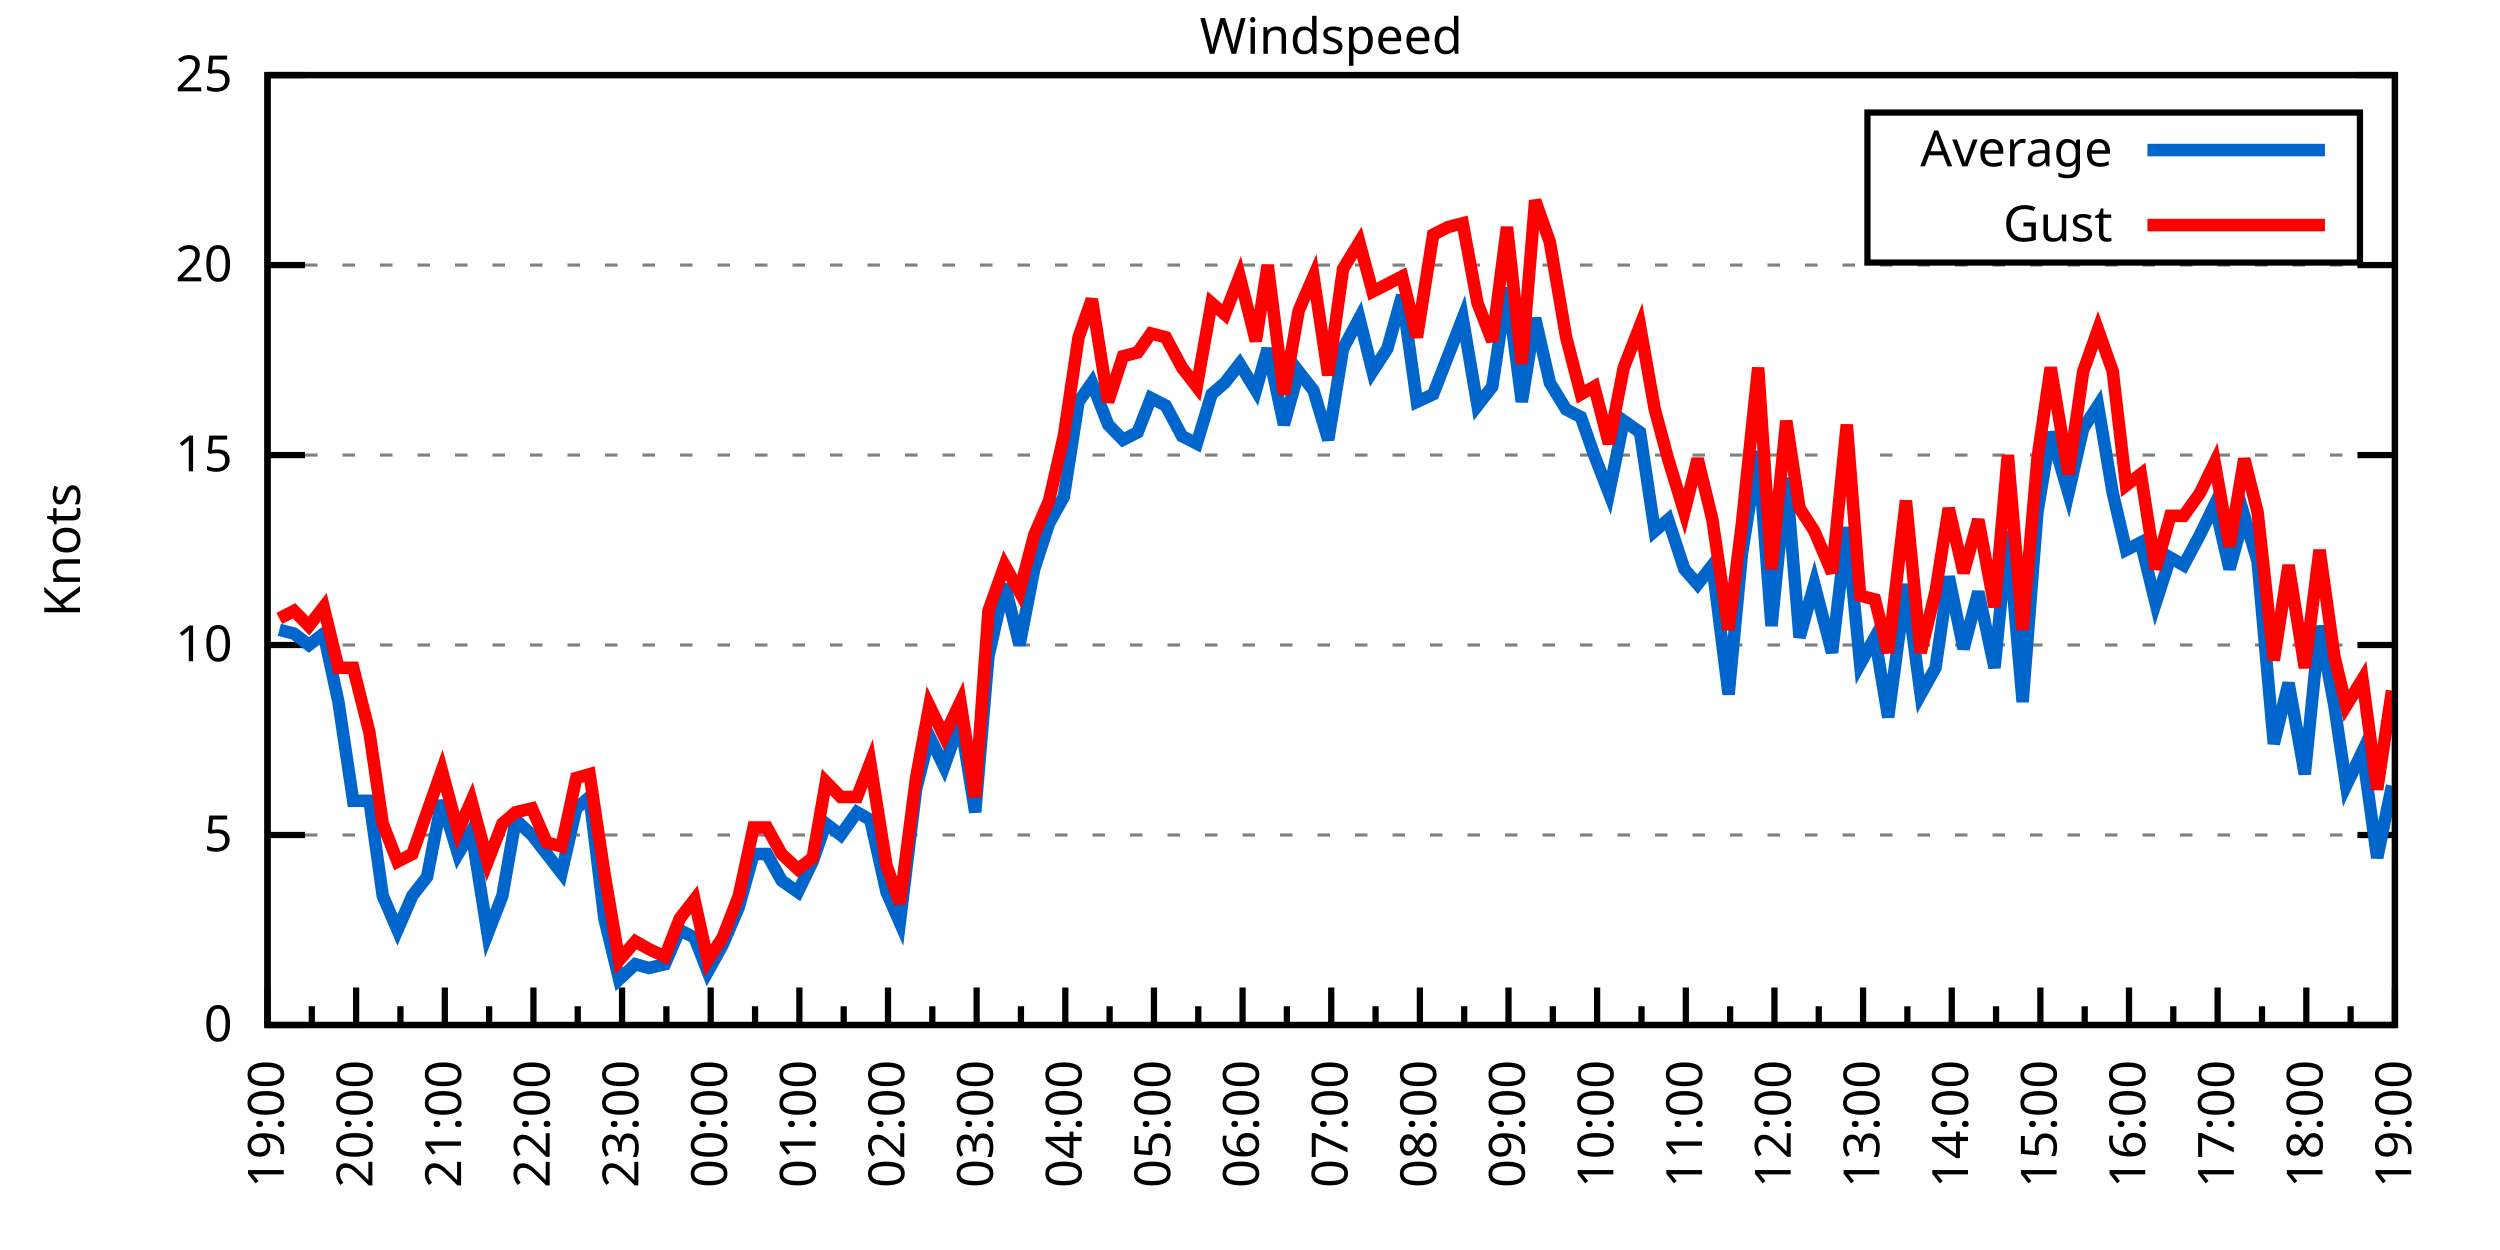
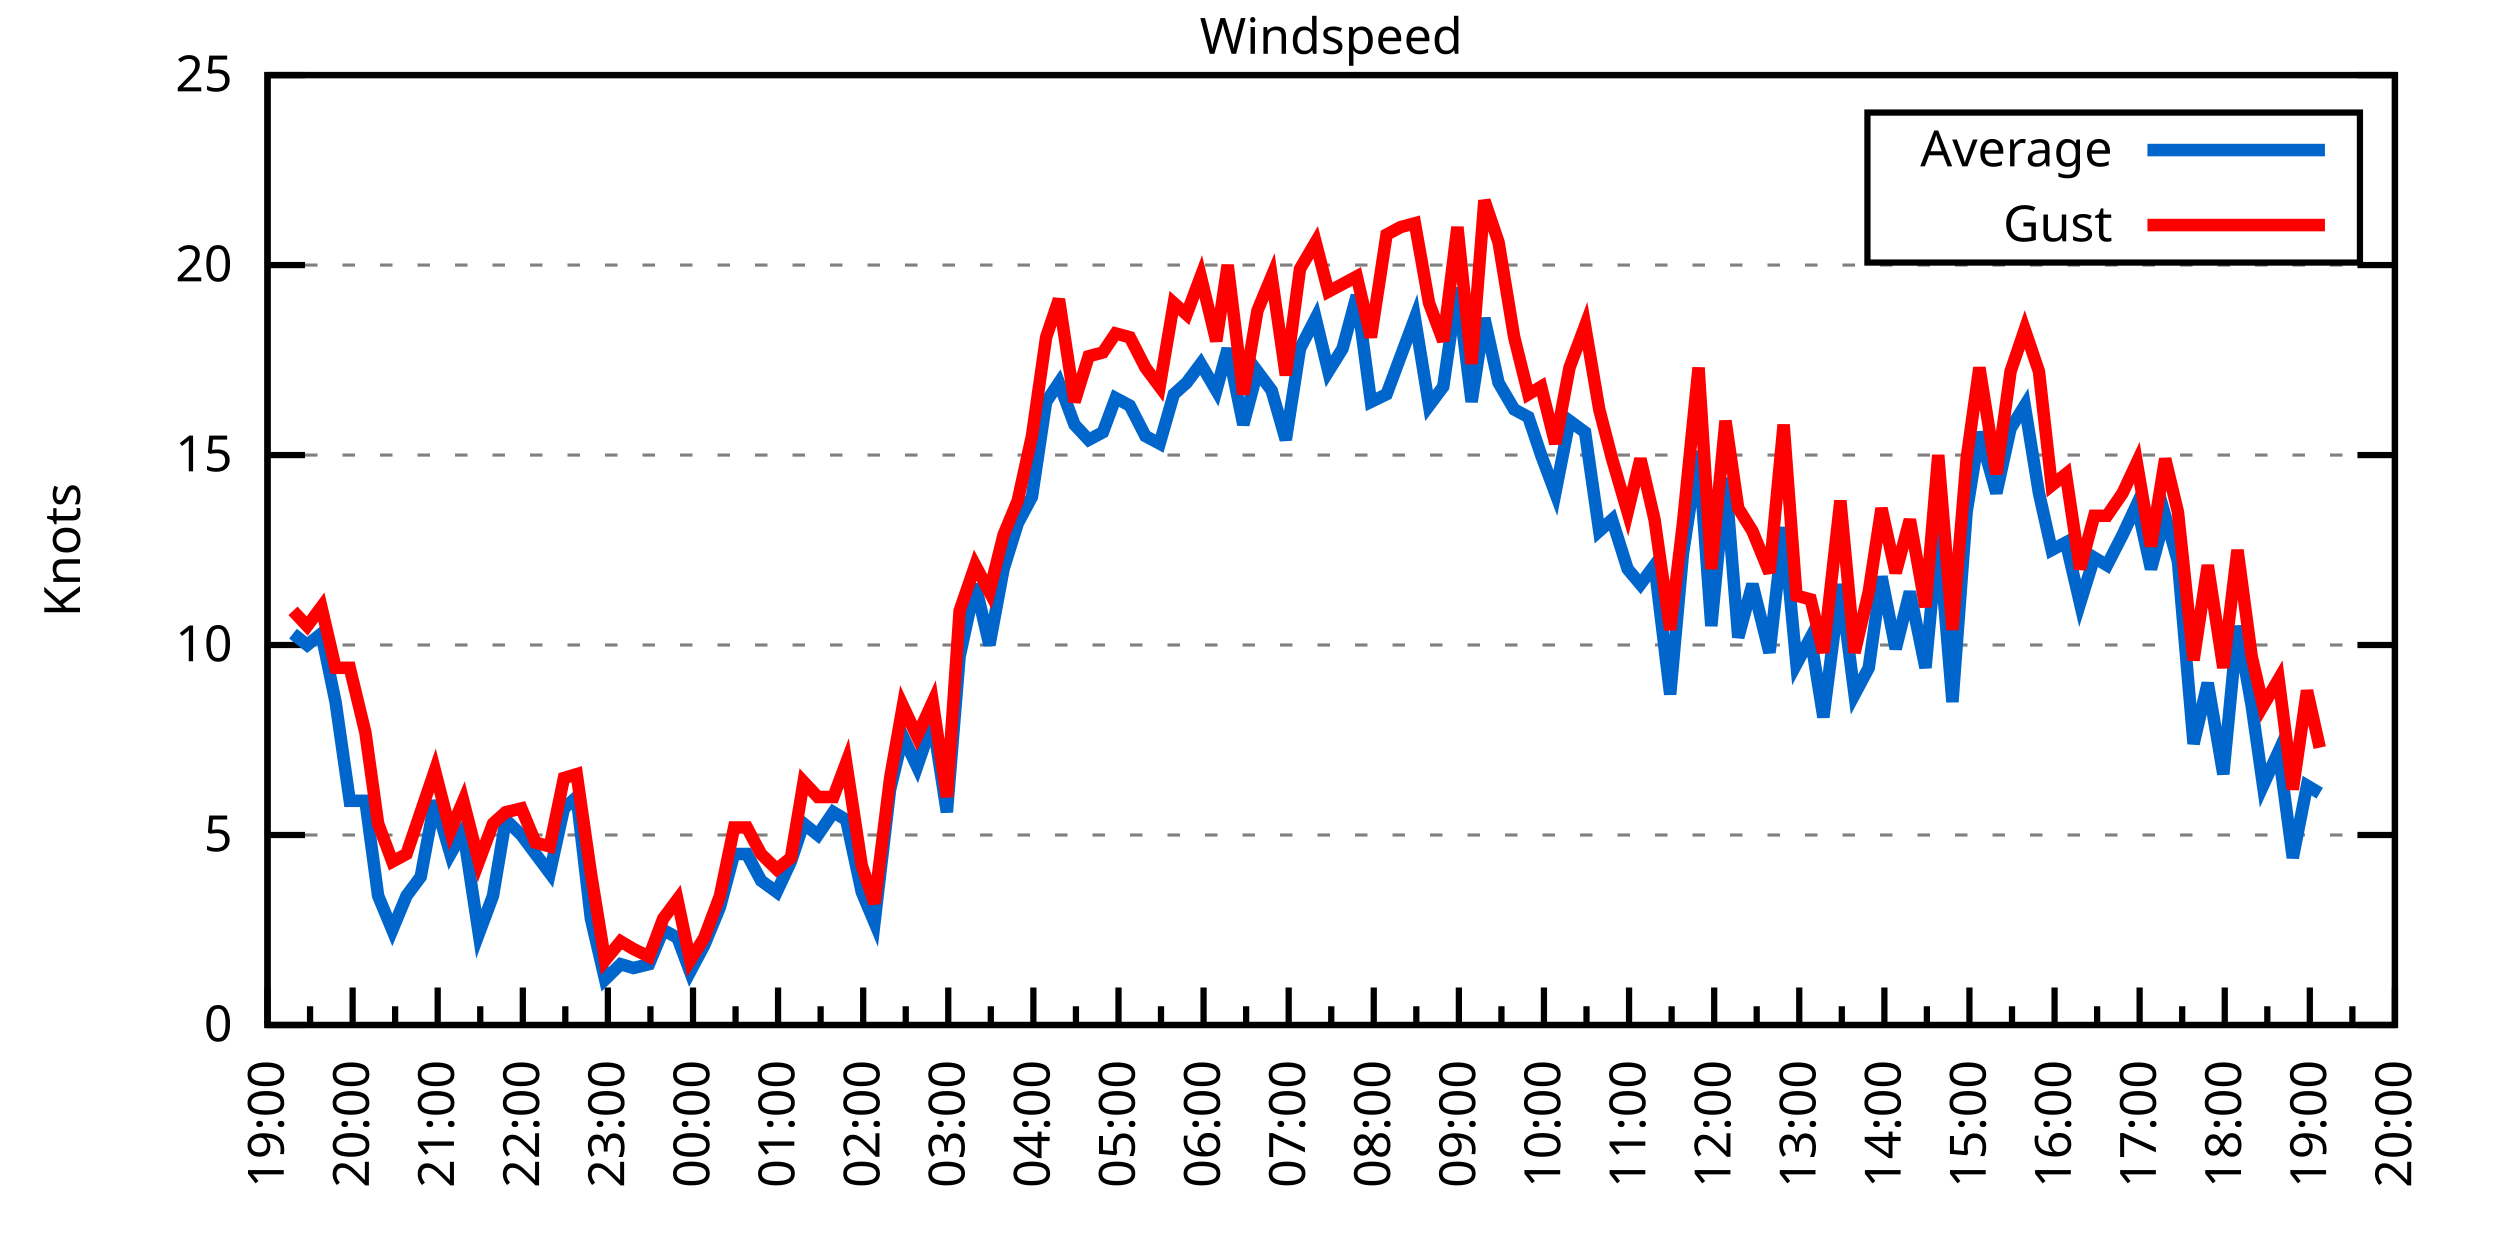
<svg xmlns="http://www.w3.org/2000/svg" xmlns:xlink="http://www.w3.org/1999/xlink" width="400" height="200" viewBox="0 0 400 200">
  <g id="gnuplot_canvas">
    <rect x="0" y="0" width="400" height="200" fill="none" />
    <defs>
      <circle id="gpDot" r="0.5" stroke-width="0.5" stroke="currentColor" />
      <path id="gpPt0" stroke-width="0.333" stroke="currentColor" d="M-1,0 h2 M0,-1 v2" />
      <path id="gpPt1" stroke-width="0.333" stroke="currentColor" d="M-1,-1 L1,1 M1,-1 L-1,1" />
      <path id="gpPt2" stroke-width="0.333" stroke="currentColor" d="M-1,0 L1,0 M0,-1 L0,1 M-1,-1 L1,1 M-1,1 L1,-1" />
      <rect id="gpPt3" stroke-width="0.333" stroke="currentColor" x="-1" y="-1" width="2" height="2" />
      <rect id="gpPt4" stroke-width="0.333" stroke="currentColor" fill="currentColor" x="-1" y="-1" width="2" height="2" />
      <circle id="gpPt5" stroke-width="0.333" stroke="currentColor" cx="0" cy="0" r="1" />
      <use xlink:href="#gpPt5" id="gpPt6" fill="currentColor" stroke="none" />
      <path id="gpPt7" stroke-width="0.333" stroke="currentColor" d="M0,-1.33 L-1.33,0.67 L1.33,0.67 z" />
      <use xlink:href="#gpPt7" id="gpPt8" fill="currentColor" stroke="none" />
      <use xlink:href="#gpPt7" id="gpPt9" stroke="currentColor" transform="rotate(180)" />
      <use xlink:href="#gpPt9" id="gpPt10" fill="currentColor" stroke="none" />
      <use xlink:href="#gpPt3" id="gpPt11" stroke="currentColor" transform="rotate(45)" />
      <use xlink:href="#gpPt11" id="gpPt12" fill="currentColor" stroke="none" />
      <path id="gpPt13" stroke-width="0.333" stroke="currentColor" d="M0,1.330 L1.265,0.411 L0.782,-1.067 L-0.782,-1.076 L-1.265,0.411 z" />
      <use xlink:href="#gpPt13" id="gpPt14" fill="currentColor" stroke="none" />
      <filter id="textbox" filterUnits="objectBoundingBox" x="0" y="0" height="1" width="1">
        <feFlood flood-color="white" flood-opacity="1" result="bgnd" />
        <feComposite in="SourceGraphic" in2="bgnd" operator="atop" />
      </filter>
      <filter id="greybox" filterUnits="objectBoundingBox" x="0" y="0" height="1" width="1">
        <feFlood flood-color="lightgrey" flood-opacity="1" result="grey" />
        <feComposite in="SourceGraphic" in2="grey" operator="atop" />
      </filter>
    </defs>
    <g fill="none" color="white" stroke="currentColor" stroke-width="1.00" stroke-linecap="butt" stroke-linejoin="miter">
</g>
    <g fill="none" color="black" stroke="currentColor" stroke-width="1.00" stroke-linecap="butt" stroke-linejoin="miter">
      <g stroke="none" shape-rendering="crispEdges">
        <polygon fill="rgb(255, 255, 255)" points="42.80,164.00 383.18,164.00 383.18,12.02 42.80,12.02 " />
      </g>
    </g>
    <g fill="none" color="black" stroke="currentColor" stroke-width="1.00" stroke-linecap="butt" stroke-linejoin="miter">
</g>
    <g fill="none" color="black" stroke="black" stroke-width="0.50" stroke-linecap="butt" stroke-linejoin="miter">
</g>
    <g fill="none" color="gray" stroke="currentColor" stroke-width="0.50" stroke-linecap="butt" stroke-linejoin="miter">
      <path stroke="gray" stroke-dasharray="2,4" class="gridline" d="M42.80,164.00 L383.19,164.00  " />
    </g>
    <g fill="none" color="gray" stroke="gray" stroke-width="1.00" stroke-linecap="butt" stroke-linejoin="miter">
</g>
    <g fill="none" color="black" stroke="currentColor" stroke-width="1.00" stroke-linecap="butt" stroke-linejoin="miter">
      <path stroke="black" d="M42.80,164.00 L48.80,164.00 M383.19,164.00 L377.19,164.00  " />
      <g transform="translate(37.20,166.60)" stroke="none" fill="black" font-family="Sans" font-size="8.00" text-anchor="end">
        <text>
          <tspan font-family="Sans"> 0</tspan>
        </text>
      </g>
    </g>
    <g fill="none" color="black" stroke="currentColor" stroke-width="1.00" stroke-linecap="butt" stroke-linejoin="miter">
</g>
    <g fill="none" color="black" stroke="black" stroke-width="0.50" stroke-linecap="butt" stroke-linejoin="miter">
</g>
    <g fill="none" color="gray" stroke="currentColor" stroke-width="0.50" stroke-linecap="butt" stroke-linejoin="miter">
      <path stroke="gray" stroke-dasharray="2,4" class="gridline" d="M42.80,133.60 L383.19,133.60  " />
    </g>
    <g fill="none" color="gray" stroke="gray" stroke-width="1.00" stroke-linecap="butt" stroke-linejoin="miter">
</g>
    <g fill="none" color="black" stroke="currentColor" stroke-width="1.00" stroke-linecap="butt" stroke-linejoin="miter">
      <path stroke="black" d="M42.80,133.60 L48.80,133.60 M383.19,133.60 L377.19,133.60  " />
      <g transform="translate(37.20,136.20)" stroke="none" fill="black" font-family="Sans" font-size="8.00" text-anchor="end">
        <text>
          <tspan font-family="Sans"> 5</tspan>
        </text>
      </g>
    </g>
    <g fill="none" color="black" stroke="currentColor" stroke-width="1.00" stroke-linecap="butt" stroke-linejoin="miter">
</g>
    <g fill="none" color="black" stroke="black" stroke-width="0.50" stroke-linecap="butt" stroke-linejoin="miter">
</g>
    <g fill="none" color="gray" stroke="currentColor" stroke-width="0.50" stroke-linecap="butt" stroke-linejoin="miter">
      <path stroke="gray" stroke-dasharray="2,4" class="gridline" d="M42.80,103.20 L383.19,103.20  " />
    </g>
    <g fill="none" color="gray" stroke="gray" stroke-width="1.00" stroke-linecap="butt" stroke-linejoin="miter">
</g>
    <g fill="none" color="black" stroke="currentColor" stroke-width="1.00" stroke-linecap="butt" stroke-linejoin="miter">
      <path stroke="black" d="M42.80,103.20 L48.80,103.20 M383.19,103.20 L377.19,103.20  " />
      <g transform="translate(37.20,105.80)" stroke="none" fill="black" font-family="Sans" font-size="8.00" text-anchor="end">
        <text>
          <tspan font-family="Sans"> 10</tspan>
        </text>
      </g>
    </g>
    <g fill="none" color="black" stroke="currentColor" stroke-width="1.00" stroke-linecap="butt" stroke-linejoin="miter">
</g>
    <g fill="none" color="black" stroke="black" stroke-width="0.50" stroke-linecap="butt" stroke-linejoin="miter">
</g>
    <g fill="none" color="gray" stroke="currentColor" stroke-width="0.50" stroke-linecap="butt" stroke-linejoin="miter">
      <path stroke="gray" stroke-dasharray="2,4" class="gridline" d="M42.80,72.81 L383.19,72.81  " />
    </g>
    <g fill="none" color="gray" stroke="gray" stroke-width="1.00" stroke-linecap="butt" stroke-linejoin="miter">
</g>
    <g fill="none" color="black" stroke="currentColor" stroke-width="1.00" stroke-linecap="butt" stroke-linejoin="miter">
      <path stroke="black" d="M42.80,72.81 L48.80,72.81 M383.19,72.81 L377.19,72.81  " />
      <g transform="translate(37.20,75.41)" stroke="none" fill="black" font-family="Sans" font-size="8.00" text-anchor="end">
        <text>
          <tspan font-family="Sans"> 15</tspan>
        </text>
      </g>
    </g>
    <g fill="none" color="black" stroke="currentColor" stroke-width="1.00" stroke-linecap="butt" stroke-linejoin="miter">
</g>
    <g fill="none" color="black" stroke="black" stroke-width="0.50" stroke-linecap="butt" stroke-linejoin="miter">
</g>
    <g fill="none" color="gray" stroke="currentColor" stroke-width="0.50" stroke-linecap="butt" stroke-linejoin="miter">
      <path stroke="gray" stroke-dasharray="2,4" class="gridline" d="M42.80,42.41 L383.19,42.41  " />
    </g>
    <g fill="none" color="gray" stroke="gray" stroke-width="1.00" stroke-linecap="butt" stroke-linejoin="miter">
</g>
    <g fill="none" color="black" stroke="currentColor" stroke-width="1.00" stroke-linecap="butt" stroke-linejoin="miter">
      <path stroke="black" d="M42.80,42.41 L48.80,42.41 M383.19,42.41 L377.19,42.41  " />
      <g transform="translate(37.20,45.01)" stroke="none" fill="black" font-family="Sans" font-size="8.00" text-anchor="end">
        <text>
          <tspan font-family="Sans"> 20</tspan>
        </text>
      </g>
    </g>
    <g fill="none" color="black" stroke="currentColor" stroke-width="1.00" stroke-linecap="butt" stroke-linejoin="miter">
</g>
    <g fill="none" color="black" stroke="black" stroke-width="0.50" stroke-linecap="butt" stroke-linejoin="miter">
</g>
    <g fill="none" color="gray" stroke="currentColor" stroke-width="0.50" stroke-linecap="butt" stroke-linejoin="miter">
      <path stroke="gray" stroke-dasharray="2,4" class="gridline" d="M42.80,12.01 L383.19,12.01  " />
    </g>
    <g fill="none" color="gray" stroke="gray" stroke-width="1.00" stroke-linecap="butt" stroke-linejoin="miter">
</g>
    <g fill="none" color="black" stroke="currentColor" stroke-width="1.00" stroke-linecap="butt" stroke-linejoin="miter">
      <path stroke="black" d="M42.80,12.01 L48.80,12.01 M383.19,12.01 L377.19,12.01  " />
      <g transform="translate(37.20,14.61)" stroke="none" fill="black" font-family="Sans" font-size="8.00" text-anchor="end">
        <text>
          <tspan font-family="Sans"> 25</tspan>
        </text>
      </g>
    </g>
    <g fill="none" color="black" stroke="currentColor" stroke-width="1.00" stroke-linecap="butt" stroke-linejoin="miter">
      <path stroke="black" d="M42.80,164.00 L42.80,158.00  " />
      <g transform="translate(45.40,169.60) rotate(270)" stroke="none" fill="black" font-family="Sans" font-size="8.00" text-anchor="end">
        <text>
          <tspan font-family="Sans">19:00</tspan>
        </text>
      </g>
    </g>
    <g fill="none" color="black" stroke="currentColor" stroke-width="1.00" stroke-linecap="butt" stroke-linejoin="miter">
-       <path stroke="black" d="M49.89,164.00 L49.89,161.00 M56.98,164.00 L56.98,158.00  " />
-       <g transform="translate(59.58,169.60) rotate(270)" stroke="none" fill="black" font-family="Sans" font-size="8.00" text-anchor="end">
+       <path stroke="black" d="M49.61,164.00 L49.61,161.00 M56.42,164.00 L56.42,158.00  " />
+       <g transform="translate(59.02,169.60) rotate(270)" stroke="none" fill="black" font-family="Sans" font-size="8.00" text-anchor="end">
        <text>
          <tspan font-family="Sans">20:00</tspan>
        </text>
      </g>
    </g>
    <g fill="none" color="black" stroke="currentColor" stroke-width="1.00" stroke-linecap="butt" stroke-linejoin="miter">
-       <path stroke="black" d="M64.07,164.00 L64.07,161.00 M71.17,164.00 L71.17,158.00  " />
-       <g transform="translate(73.77,169.60) rotate(270)" stroke="none" fill="black" font-family="Sans" font-size="8.00" text-anchor="end">
+       <path stroke="black" d="M63.22,164.00 L63.22,161.00 M70.03,164.00 L70.03,158.00  " />
+       <g transform="translate(72.63,169.60) rotate(270)" stroke="none" fill="black" font-family="Sans" font-size="8.00" text-anchor="end">
        <text>
          <tspan font-family="Sans">21:00</tspan>
        </text>
      </g>
    </g>
    <g fill="none" color="black" stroke="currentColor" stroke-width="1.00" stroke-linecap="butt" stroke-linejoin="miter">
-       <path stroke="black" d="M78.26,164.00 L78.26,161.00 M85.35,164.00 L85.35,158.00  " />
-       <g transform="translate(87.95,169.60) rotate(270)" stroke="none" fill="black" font-family="Sans" font-size="8.00" text-anchor="end">
+       <path stroke="black" d="M76.84,164.00 L76.84,161.00 M83.65,164.00 L83.65,158.00  " />
+       <g transform="translate(86.25,169.60) rotate(270)" stroke="none" fill="black" font-family="Sans" font-size="8.00" text-anchor="end">
        <text>
          <tspan font-family="Sans">22:00</tspan>
        </text>
      </g>
    </g>
    <g fill="none" color="black" stroke="currentColor" stroke-width="1.00" stroke-linecap="butt" stroke-linejoin="miter">
-       <path stroke="black" d="M92.44,164.00 L92.44,161.00 M99.53,164.00 L99.53,158.00  " />
-       <g transform="translate(102.13,169.60) rotate(270)" stroke="none" fill="black" font-family="Sans" font-size="8.00" text-anchor="end">
+       <path stroke="black" d="M90.45,164.00 L90.45,161.00 M97.26,164.00 L97.26,158.00  " />
+       <g transform="translate(99.86,169.60) rotate(270)" stroke="none" fill="black" font-family="Sans" font-size="8.00" text-anchor="end">
        <text>
          <tspan font-family="Sans">23:00</tspan>
        </text>
      </g>
    </g>
    <g fill="none" color="black" stroke="currentColor" stroke-width="1.00" stroke-linecap="butt" stroke-linejoin="miter">
-       <path stroke="black" d="M106.62,164.00 L106.62,161.00 M113.71,164.00 L113.71,158.00  " />
-       <g transform="translate(116.31,169.60) rotate(270)" stroke="none" fill="black" font-family="Sans" font-size="8.00" text-anchor="end">
+       <path stroke="black" d="M104.07,164.00 L104.07,161.00 M110.88,164.00 L110.88,158.00  " />
+       <g transform="translate(113.48,169.60) rotate(270)" stroke="none" fill="black" font-family="Sans" font-size="8.00" text-anchor="end">
        <text>
          <tspan font-family="Sans">00:00</tspan>
        </text>
      </g>
    </g>
    <g fill="none" color="black" stroke="currentColor" stroke-width="1.00" stroke-linecap="butt" stroke-linejoin="miter">
-       <path stroke="black" d="M120.81,164.00 L120.81,161.00 M127.90,164.00 L127.90,158.00  " />
-       <g transform="translate(130.50,169.60) rotate(270)" stroke="none" fill="black" font-family="Sans" font-size="8.00" text-anchor="end">
+       <path stroke="black" d="M117.69,164.00 L117.69,161.00 M124.49,164.00 L124.49,158.00  " />
+       <g transform="translate(127.09,169.60) rotate(270)" stroke="none" fill="black" font-family="Sans" font-size="8.00" text-anchor="end">
        <text>
          <tspan font-family="Sans">01:00</tspan>
        </text>
      </g>
    </g>
    <g fill="none" color="black" stroke="currentColor" stroke-width="1.00" stroke-linecap="butt" stroke-linejoin="miter">
-       <path stroke="black" d="M134.99,164.00 L134.99,161.00 M142.08,164.00 L142.08,158.00  " />
-       <g transform="translate(144.68,169.60) rotate(270)" stroke="none" fill="black" font-family="Sans" font-size="8.00" text-anchor="end">
+       <path stroke="black" d="M131.30,164.00 L131.30,161.00 M138.11,164.00 L138.11,158.00  " />
+       <g transform="translate(140.71,169.60) rotate(270)" stroke="none" fill="black" font-family="Sans" font-size="8.00" text-anchor="end">
        <text>
          <tspan font-family="Sans">02:00</tspan>
        </text>
      </g>
    </g>
    <g fill="none" color="black" stroke="currentColor" stroke-width="1.00" stroke-linecap="butt" stroke-linejoin="miter">
-       <path stroke="black" d="M149.17,164.00 L149.17,161.00 M156.26,164.00 L156.26,158.00  " />
-       <g transform="translate(158.86,169.60) rotate(270)" stroke="none" fill="black" font-family="Sans" font-size="8.00" text-anchor="end">
+       <path stroke="black" d="M144.92,164.00 L144.92,161.00 M151.72,164.00 L151.72,158.00  " />
+       <g transform="translate(154.32,169.60) rotate(270)" stroke="none" fill="black" font-family="Sans" font-size="8.00" text-anchor="end">
        <text>
          <tspan font-family="Sans">03:00</tspan>
        </text>
      </g>
    </g>
    <g fill="none" color="black" stroke="currentColor" stroke-width="1.00" stroke-linecap="butt" stroke-linejoin="miter">
-       <path stroke="black" d="M163.35,164.00 L163.35,161.00 M170.45,164.00 L170.45,158.00  " />
-       <g transform="translate(173.05,169.60) rotate(270)" stroke="none" fill="black" font-family="Sans" font-size="8.00" text-anchor="end">
+       <path stroke="black" d="M158.53,164.00 L158.53,161.00 M165.34,164.00 L165.34,158.00  " />
+       <g transform="translate(167.94,169.60) rotate(270)" stroke="none" fill="black" font-family="Sans" font-size="8.00" text-anchor="end">
        <text>
          <tspan font-family="Sans">04:00</tspan>
        </text>
      </g>
    </g>
    <g fill="none" color="black" stroke="currentColor" stroke-width="1.00" stroke-linecap="butt" stroke-linejoin="miter">
-       <path stroke="black" d="M177.54,164.00 L177.54,161.00 M184.63,164.00 L184.63,158.00  " />
-       <g transform="translate(187.23,169.60) rotate(270)" stroke="none" fill="black" font-family="Sans" font-size="8.00" text-anchor="end">
+       <path stroke="black" d="M172.15,164.00 L172.15,161.00 M178.96,164.00 L178.96,158.00  " />
+       <g transform="translate(181.56,169.60) rotate(270)" stroke="none" fill="black" font-family="Sans" font-size="8.00" text-anchor="end">
        <text>
          <tspan font-family="Sans">05:00</tspan>
        </text>
      </g>
    </g>
    <g fill="none" color="black" stroke="currentColor" stroke-width="1.00" stroke-linecap="butt" stroke-linejoin="miter">
-       <path stroke="black" d="M191.72,164.00 L191.72,161.00 M198.81,164.00 L198.81,158.00  " />
-       <g transform="translate(201.41,169.60) rotate(270)" stroke="none" fill="black" font-family="Sans" font-size="8.00" text-anchor="end">
+       <path stroke="black" d="M185.76,164.00 L185.76,161.00 M192.57,164.00 L192.57,158.00  " />
+       <g transform="translate(195.17,169.60) rotate(270)" stroke="none" fill="black" font-family="Sans" font-size="8.00" text-anchor="end">
        <text>
          <tspan font-family="Sans">06:00</tspan>
        </text>
      </g>
    </g>
    <g fill="none" color="black" stroke="currentColor" stroke-width="1.00" stroke-linecap="butt" stroke-linejoin="miter">
-       <path stroke="black" d="M205.90,164.00 L205.90,161.00 M213.00,164.00 L213.00,158.00  " />
-       <g transform="translate(215.60,169.60) rotate(270)" stroke="none" fill="black" font-family="Sans" font-size="8.00" text-anchor="end">
+       <path stroke="black" d="M199.38,164.00 L199.38,161.00 M206.19,164.00 L206.19,158.00  " />
+       <g transform="translate(208.79,169.60) rotate(270)" stroke="none" fill="black" font-family="Sans" font-size="8.00" text-anchor="end">
        <text>
          <tspan font-family="Sans">07:00</tspan>
        </text>
      </g>
    </g>
    <g fill="none" color="black" stroke="currentColor" stroke-width="1.00" stroke-linecap="butt" stroke-linejoin="miter">
-       <path stroke="black" d="M220.09,164.00 L220.09,161.00 M227.18,164.00 L227.18,158.00  " />
-       <g transform="translate(229.78,169.60) rotate(270)" stroke="none" fill="black" font-family="Sans" font-size="8.00" text-anchor="end">
+       <path stroke="black" d="M213.00,164.00 L213.00,161.00 M219.80,164.00 L219.80,158.00  " />
+       <g transform="translate(222.40,169.60) rotate(270)" stroke="none" fill="black" font-family="Sans" font-size="8.00" text-anchor="end">
        <text>
          <tspan font-family="Sans">08:00</tspan>
        </text>
      </g>
    </g>
    <g fill="none" color="black" stroke="currentColor" stroke-width="1.00" stroke-linecap="butt" stroke-linejoin="miter">
-       <path stroke="black" d="M234.27,164.00 L234.27,161.00 M241.36,164.00 L241.36,158.00  " />
-       <g transform="translate(243.96,169.60) rotate(270)" stroke="none" fill="black" font-family="Sans" font-size="8.00" text-anchor="end">
+       <path stroke="black" d="M226.61,164.00 L226.61,161.00 M233.42,164.00 L233.42,158.00  " />
+       <g transform="translate(236.02,169.60) rotate(270)" stroke="none" fill="black" font-family="Sans" font-size="8.00" text-anchor="end">
        <text>
          <tspan font-family="Sans">09:00</tspan>
        </text>
      </g>
    </g>
    <g fill="none" color="black" stroke="currentColor" stroke-width="1.00" stroke-linecap="butt" stroke-linejoin="miter">
-       <path stroke="black" d="M248.45,164.00 L248.45,161.00 M255.54,164.00 L255.54,158.00  " />
-       <g transform="translate(258.14,169.60) rotate(270)" stroke="none" fill="black" font-family="Sans" font-size="8.00" text-anchor="end">
+       <path stroke="black" d="M240.23,164.00 L240.23,161.00 M247.03,164.00 L247.03,158.00  " />
+       <g transform="translate(249.63,169.60) rotate(270)" stroke="none" fill="black" font-family="Sans" font-size="8.00" text-anchor="end">
        <text>
          <tspan font-family="Sans">10:00</tspan>
        </text>
      </g>
    </g>
    <g fill="none" color="black" stroke="currentColor" stroke-width="1.00" stroke-linecap="butt" stroke-linejoin="miter">
-       <path stroke="black" d="M262.64,164.00 L262.64,161.00 M269.73,164.00 L269.73,158.00  " />
-       <g transform="translate(272.33,169.60) rotate(270)" stroke="none" fill="black" font-family="Sans" font-size="8.00" text-anchor="end">
+       <path stroke="black" d="M253.84,164.00 L253.84,161.00 M260.65,164.00 L260.65,158.00  " />
+       <g transform="translate(263.25,169.60) rotate(270)" stroke="none" fill="black" font-family="Sans" font-size="8.00" text-anchor="end">
        <text>
          <tspan font-family="Sans">11:00</tspan>
        </text>
      </g>
    </g>
    <g fill="none" color="black" stroke="currentColor" stroke-width="1.00" stroke-linecap="butt" stroke-linejoin="miter">
-       <path stroke="black" d="M276.82,164.00 L276.82,161.00 M283.91,164.00 L283.91,158.00  " />
-       <g transform="translate(286.51,169.60) rotate(270)" stroke="none" fill="black" font-family="Sans" font-size="8.00" text-anchor="end">
+       <path stroke="black" d="M267.46,164.00 L267.46,161.00 M274.27,164.00 L274.27,158.00  " />
+       <g transform="translate(276.87,169.60) rotate(270)" stroke="none" fill="black" font-family="Sans" font-size="8.00" text-anchor="end">
        <text>
          <tspan font-family="Sans">12:00</tspan>
        </text>
      </g>
    </g>
    <g fill="none" color="black" stroke="currentColor" stroke-width="1.00" stroke-linecap="butt" stroke-linejoin="miter">
-       <path stroke="black" d="M291.00,164.00 L291.00,161.00 M298.09,164.00 L298.09,158.00  " />
-       <g transform="translate(300.69,169.60) rotate(270)" stroke="none" fill="black" font-family="Sans" font-size="8.00" text-anchor="end">
+       <path stroke="black" d="M281.07,164.00 L281.07,161.00 M287.88,164.00 L287.88,158.00  " />
+       <g transform="translate(290.48,169.60) rotate(270)" stroke="none" fill="black" font-family="Sans" font-size="8.00" text-anchor="end">
        <text>
          <tspan font-family="Sans">13:00</tspan>
        </text>
      </g>
    </g>
    <g fill="none" color="black" stroke="currentColor" stroke-width="1.00" stroke-linecap="butt" stroke-linejoin="miter">
-       <path stroke="black" d="M305.18,164.00 L305.18,161.00 M312.28,164.00 L312.28,158.00  " />
-       <g transform="translate(314.88,169.60) rotate(270)" stroke="none" fill="black" font-family="Sans" font-size="8.00" text-anchor="end">
+       <path stroke="black" d="M294.69,164.00 L294.69,161.00 M301.50,164.00 L301.50,158.00  " />
+       <g transform="translate(304.10,169.60) rotate(270)" stroke="none" fill="black" font-family="Sans" font-size="8.00" text-anchor="end">
        <text>
          <tspan font-family="Sans">14:00</tspan>
        </text>
      </g>
    </g>
    <g fill="none" color="black" stroke="currentColor" stroke-width="1.00" stroke-linecap="butt" stroke-linejoin="miter">
-       <path stroke="black" d="M319.37,164.00 L319.37,161.00 M326.46,164.00 L326.46,158.00  " />
-       <g transform="translate(329.06,169.60) rotate(270)" stroke="none" fill="black" font-family="Sans" font-size="8.00" text-anchor="end">
+       <path stroke="black" d="M308.30,164.00 L308.30,161.00 M315.11,164.00 L315.11,158.00  " />
+       <g transform="translate(317.71,169.60) rotate(270)" stroke="none" fill="black" font-family="Sans" font-size="8.00" text-anchor="end">
        <text>
          <tspan font-family="Sans">15:00</tspan>
        </text>
      </g>
    </g>
    <g fill="none" color="black" stroke="currentColor" stroke-width="1.00" stroke-linecap="butt" stroke-linejoin="miter">
-       <path stroke="black" d="M333.55,164.00 L333.55,161.00 M340.64,164.00 L340.64,158.00  " />
-       <g transform="translate(343.24,169.60) rotate(270)" stroke="none" fill="black" font-family="Sans" font-size="8.00" text-anchor="end">
+       <path stroke="black" d="M321.92,164.00 L321.92,161.00 M328.73,164.00 L328.73,158.00  " />
+       <g transform="translate(331.33,169.60) rotate(270)" stroke="none" fill="black" font-family="Sans" font-size="8.00" text-anchor="end">
        <text>
          <tspan font-family="Sans">16:00</tspan>
        </text>
      </g>
    </g>
    <g fill="none" color="black" stroke="currentColor" stroke-width="1.00" stroke-linecap="butt" stroke-linejoin="miter">
-       <path stroke="black" d="M347.73,164.00 L347.73,161.00 M354.82,164.00 L354.82,158.00  " />
-       <g transform="translate(357.42,169.60) rotate(270)" stroke="none" fill="black" font-family="Sans" font-size="8.00" text-anchor="end">
+       <path stroke="black" d="M335.54,164.00 L335.54,161.00 M342.34,164.00 L342.34,158.00  " />
+       <g transform="translate(344.94,169.60) rotate(270)" stroke="none" fill="black" font-family="Sans" font-size="8.00" text-anchor="end">
        <text>
          <tspan font-family="Sans">17:00</tspan>
        </text>
      </g>
    </g>
    <g fill="none" color="black" stroke="currentColor" stroke-width="1.00" stroke-linecap="butt" stroke-linejoin="miter">
-       <path stroke="black" d="M361.92,164.00 L361.92,161.00 M369.01,164.00 L369.01,158.00  " />
-       <g transform="translate(371.61,169.60) rotate(270)" stroke="none" fill="black" font-family="Sans" font-size="8.00" text-anchor="end">
+       <path stroke="black" d="M349.15,164.00 L349.15,161.00 M355.96,164.00 L355.96,158.00  " />
+       <g transform="translate(358.56,169.60) rotate(270)" stroke="none" fill="black" font-family="Sans" font-size="8.00" text-anchor="end">
        <text>
          <tspan font-family="Sans">18:00</tspan>
        </text>
      </g>
    </g>
    <g fill="none" color="black" stroke="currentColor" stroke-width="1.00" stroke-linecap="butt" stroke-linejoin="miter">
-       <path stroke="black" d="M376.10,164.00 L376.10,161.00 M383.19,164.00 L383.19,158.00  " />
+       <path stroke="black" d="M362.77,164.00 L362.77,161.00 M369.57,164.00 L369.57,158.00  " />
+       <g transform="translate(372.17,169.60) rotate(270)" stroke="none" fill="black" font-family="Sans" font-size="8.00" text-anchor="end">
+         <text>
+           <tspan font-family="Sans">19:00</tspan>
+         </text>
+       </g>
+     </g>
+     <g fill="none" color="black" stroke="currentColor" stroke-width="1.00" stroke-linecap="butt" stroke-linejoin="miter">
+       <path stroke="black" d="M376.38,164.00 L376.38,161.00 M383.19,164.00 L383.19,158.00  " />
      <g transform="translate(385.79,169.60) rotate(270)" stroke="none" fill="black" font-family="Sans" font-size="8.00" text-anchor="end">
        <text>
-           <tspan font-family="Sans">19:00</tspan>
+           <tspan font-family="Sans">20:00</tspan>
        </text>
      </g>
    </g>
    <g fill="none" color="black" stroke="currentColor" stroke-width="1.00" stroke-linecap="butt" stroke-linejoin="miter">
</g>
    <g fill="none" color="black" stroke="currentColor" stroke-width="1.00" stroke-linecap="butt" stroke-linejoin="miter">
      <path stroke="black" d="M42.80,12.01 L42.80,164.00 L383.19,164.00 L383.19,12.01 L42.80,12.01 Z  " />
    </g>
    <g fill="none" color="black" stroke="currentColor" stroke-width="1.00" stroke-linecap="butt" stroke-linejoin="miter">
      <g transform="translate(12.80,88.01) rotate(270)" stroke="none" fill="black" font-family="Sans" font-size="8.00" text-anchor="middle">
        <text>
          <tspan font-family="Sans">Knots</tspan>
        </text>
      </g>
    </g>
    <g fill="none" color="black" stroke="currentColor" stroke-width="1.00" stroke-linecap="butt" stroke-linejoin="miter">
</g>
    <g fill="none" color="black" stroke="currentColor" stroke-width="1.00" stroke-linecap="butt" stroke-linejoin="miter">
      <path stroke="black" d="M298.79,42.01 L298.79,18.01 L377.59,18.01 L377.59,42.01 L298.79,42.01 Z  " />
    </g>
    <g id="Windspeed_plot_1">
      <g fill="none" color="white" stroke="black" stroke-width="2.00" stroke-linecap="butt" stroke-linejoin="miter">
</g>
      <g fill="none" color="black" stroke="currentColor" stroke-width="2.00" stroke-linecap="butt" stroke-linejoin="miter">
        <g transform="translate(337.99,26.61)" stroke="none" fill="black" font-family="Sans" font-size="8.00" text-anchor="end">
          <text>
            <tspan font-family="Sans">Average</tspan>
          </text>
        </g>
      </g>
      <g fill="none" color="black" stroke="currentColor" stroke-width="2.00" stroke-linecap="butt" stroke-linejoin="miter">
-         <path stroke="rgb(  0, 102, 204)" d="M343.59,24.01 L371.99,24.01 M44.69,100.77 L47.05,101.38 L49.42,103.20 L51.78,101.38 L54.15,112.32 L56.51,128.13   L59.11,128.13 L61.24,143.33 L63.60,148.80 L65.97,143.33 L68.33,140.29 L70.69,128.13 L73.29,136.64 L75.42,132.99   L78.02,149.41 L80.38,143.33 L82.51,131.17 L85.11,133.60 L87.48,136.64 L89.84,139.68 L92.20,129.35 L94.33,127.52   L96.70,146.98 L99.06,156.70 L101.66,154.27 L103.79,154.88 L106.39,154.27 L108.75,148.80 L111.11,150.02 L113.24,155.49   L115.61,151.23 L118.21,145.15 L120.57,136.64 L122.70,136.64 L125.06,140.90 L127.66,142.72 L130.02,137.86 L132.15,131.78   L134.52,133.60 L137.12,129.95 L139.24,131.17 L141.84,142.72 L143.97,147.59 L146.57,126.31 L148.70,117.80 L151.06,122.66   L153.66,115.36 L156.03,129.95 L158.15,105.03 L160.75,93.48 L163.12,103.20 L165.48,91.04 L167.85,83.75 L170.21,79.49   L172.57,64.29 L174.70,61.25 L177.30,67.94 L179.67,70.37 L182.03,69.16 L184.16,63.69 L186.52,64.90 L189.12,69.77   L191.48,70.98 L193.85,63.08 L195.98,61.25 L198.34,58.21 L200.94,62.47 L202.83,55.78 L205.43,67.94 L207.79,59.43   L210.16,62.47 L212.52,70.37 L214.89,55.78 L217.49,50.92 L219.61,59.43 L221.98,55.78 L224.34,47.27 L226.71,64.29   L229.31,63.08 L231.67,57.00 L234.03,50.92 L236.40,64.90 L238.76,61.86 L241.12,46.06 L243.49,64.29 L245.62,50.92   L247.98,61.25 L250.58,65.51 L252.94,66.73 L255.07,72.81 L257.43,78.89 L259.80,67.33 L262.40,69.16 L264.76,84.97   L266.89,83.14 L269.49,91.04 L271.62,93.48 L273.98,90.44 L276.58,111.11 L278.71,88.61 L281.31,72.20 L283.44,100.16   L285.80,76.45 L287.93,101.99 L290.29,93.48 L293.13,104.42 L295.49,84.36 L297.62,106.24 L299.98,101.99 L302.11,114.76   L304.95,93.48 L307.31,111.11 L309.68,106.85 L311.80,92.26 L314.17,103.81 L316.53,94.69 L319.13,106.85 L321.26,84.97   L323.62,112.32 L325.99,81.93 L328.11,69.16 L330.95,78.89 L333.31,68.55 L335.68,64.90 L338.04,78.89 L340.17,88.00   L342.53,86.79 L344.90,96.52 L347.26,89.22 L349.39,90.44 L351.99,85.57 L354.35,80.71 L356.72,91.04 L359.08,82.53   L361.21,89.83 L363.81,119.01 L366.17,109.28 L368.77,123.87 L371.13,100.16 L373.50,112.93 L375.39,125.70 L377.99,120.23   L380.35,137.25 L382.72,125.70  " />
+         <path stroke="rgb(  0, 102, 204)" d="M343.59,24.01 L371.99,24.01 M46.88,101.38 L49.15,103.20 L51.42,101.38 L53.69,112.32 L55.96,128.13 L58.46,128.13   L60.50,143.33 L62.77,148.80 L65.04,143.33 L67.31,140.29 L69.58,128.13 L72.07,136.64 L74.12,132.99 L76.61,149.41   L78.88,143.33 L80.92,131.17 L83.42,133.60 L85.69,136.64 L87.96,139.68 L90.23,129.35 L92.27,127.52 L94.54,146.98   L96.81,156.70 L99.30,154.27 L101.35,154.88 L103.84,154.27 L106.11,148.80 L108.38,150.02 L110.42,155.49 L112.69,151.23   L115.19,145.15 L117.46,136.64 L119.50,136.64 L121.77,140.90 L124.27,142.72 L126.54,137.86 L128.58,131.78 L130.85,133.60   L133.34,129.95 L135.39,131.17 L137.88,142.72 L139.92,147.59 L142.42,126.31 L144.46,117.80 L146.73,122.66 L149.23,115.36   L151.50,129.95 L153.54,105.03 L156.04,93.48 L158.31,103.20 L160.57,91.04 L162.84,83.75 L165.11,79.49 L167.38,64.29   L169.43,61.25 L171.92,67.94 L174.19,70.37 L176.46,69.16 L178.50,63.69 L180.77,64.90 L183.27,69.77 L185.54,70.98   L187.81,63.08 L189.85,61.25 L192.12,58.21 L194.61,62.47 L196.43,55.78 L198.93,67.94 L201.19,59.43 L203.46,62.47   L205.73,70.37 L208.00,55.78 L210.50,50.92 L212.54,59.43 L214.81,55.78 L217.08,47.27 L219.35,64.29 L221.85,63.08   L224.11,57.00 L226.38,50.92 L228.65,64.90 L230.92,61.86 L233.19,46.06 L235.46,64.29 L237.50,50.92 L239.77,61.25   L242.27,65.51 L244.54,66.73 L246.58,72.81 L248.85,78.89 L251.12,67.33 L253.61,69.16 L255.88,84.97 L257.93,83.14   L260.42,91.04 L262.47,93.48 L264.73,90.44 L267.23,111.11 L269.27,88.61 L271.77,72.20 L273.81,100.16 L276.08,76.45   L278.12,101.99 L280.39,93.48 L283.12,104.42 L285.38,84.36 L287.43,106.24 L289.70,101.99 L291.74,114.76 L294.46,93.48   L296.73,111.11 L299.00,106.85 L301.04,92.26 L303.31,103.81 L305.58,94.69 L308.08,106.85 L310.12,84.97 L312.39,112.32   L314.66,81.93 L316.70,69.16 L319.42,78.89 L321.69,68.55 L323.96,64.90 L326.23,78.89 L328.27,88.00 L330.54,86.79   L332.81,96.52 L335.08,89.22 L337.12,90.44 L339.62,85.57 L341.89,80.71 L344.16,91.04 L346.43,82.53 L348.47,89.83   L350.97,119.01 L353.24,109.28 L355.73,123.87 L358.00,100.16 L360.27,112.93 L362.09,125.70 L364.58,120.23 L366.85,137.25   L369.12,125.70 L371.16,126.91  " />
      </g>
    </g>
    <g id="Windspeed_plot_2">
      <g fill="none" color="black" stroke="currentColor" stroke-width="2.00" stroke-linecap="butt" stroke-linejoin="miter">
        <g transform="translate(337.99,38.61)" stroke="none" fill="black" font-family="Sans" font-size="8.00" text-anchor="end">
          <text>
            <tspan font-family="Sans">Gust</tspan>
          </text>
        </g>
      </g>
      <g fill="none" color="black" stroke="currentColor" stroke-width="2.00" stroke-linecap="butt" stroke-linejoin="miter">
-         <path stroke="rgb(255,   0,   0)" d="M343.59,36.01 L371.99,36.01 M44.69,98.95 L47.05,97.73 L49.42,100.16 L51.78,97.12 L54.15,106.85 L56.51,106.85   L59.11,117.19 L61.24,131.78 L63.60,137.86 L65.97,136.64 L68.33,129.95 L70.69,123.27 L73.29,132.99 L75.42,128.13   L78.02,137.86 L80.38,131.78 L82.51,129.95 L85.11,129.35 L87.48,134.82 L89.84,135.43 L92.20,124.48 L94.33,123.87   L96.70,139.68 L99.06,153.66 L101.66,150.62 L103.79,151.84 L106.39,153.06 L108.75,146.98 L111.11,143.94 L113.24,153.66   L115.61,150.02 L118.21,143.33 L120.57,132.39 L122.70,132.39 L125.06,136.64 L127.66,139.07 L130.02,137.25 L132.15,125.09   L134.52,127.52 L137.12,127.52 L139.24,122.05 L141.84,138.47 L143.97,144.55 L146.57,124.48 L148.70,112.93 L151.06,117.80   L153.66,112.32 L156.03,127.52 L158.15,97.73 L160.75,90.44 L163.12,94.69 L165.48,85.57 L167.85,80.10 L170.21,69.77   L172.57,53.96 L174.70,47.88 L177.30,64.29 L179.67,57.00 L182.03,56.39 L184.16,53.35 L186.52,53.96 L189.12,58.82   L191.48,61.86 L193.85,48.49 L195.98,50.31 L198.34,44.23 L200.94,54.57 L202.83,42.41 L205.43,63.08 L207.79,49.70   L210.16,44.23 L212.52,60.04 L214.89,43.02 L217.49,38.76 L219.61,46.66 L221.98,45.45 L224.34,44.23 L226.71,53.96   L229.31,37.54 L231.67,36.33 L234.03,35.72 L236.40,48.49 L238.76,54.57 L241.12,36.33 L243.49,58.21 L245.62,32.07   L247.98,38.76 L250.58,53.96 L252.94,63.08 L255.07,61.86 L257.43,70.98 L259.80,58.82 L262.40,52.14 L264.76,65.51   L266.89,73.41 L269.49,81.93 L271.62,73.41 L273.98,83.14 L276.58,100.77 L278.71,83.75 L281.31,58.82 L283.44,91.04   L285.80,67.33 L287.93,81.32 L290.29,84.97 L293.13,91.65 L295.49,67.94 L297.62,95.30 L299.98,95.91 L302.11,104.42   L304.95,80.10 L307.31,104.42 L309.68,94.69 L311.80,81.32 L314.17,91.65 L316.53,83.14 L319.13,97.12 L321.26,72.81   L323.62,100.77 L325.99,73.41 L328.11,58.82 L330.95,75.85 L333.31,59.43 L335.68,52.74 L338.04,59.43 L340.17,77.67   L342.53,75.85 L344.90,91.04 L347.26,82.53 L349.39,82.53 L351.99,78.89 L354.35,74.02 L356.72,87.40 L359.08,73.41   L361.21,81.93 L363.81,105.64 L366.17,90.44 L368.77,106.85 L371.13,88.00 L373.50,105.03 L375.39,112.93 L377.99,108.68   L380.35,126.31 L382.72,110.50  " />
+         <path stroke="rgb(255,   0,   0)" d="M343.59,36.01 L371.99,36.01 M46.88,97.73 L49.15,100.16 L51.42,97.12 L53.69,106.85 L55.96,106.85 L58.46,117.19   L60.50,131.78 L62.77,137.86 L65.04,136.64 L67.31,129.95 L69.58,123.27 L72.07,132.99 L74.12,128.13 L76.61,137.86   L78.88,131.78 L80.92,129.95 L83.42,129.35 L85.69,134.82 L87.96,135.43 L90.23,124.48 L92.27,123.87 L94.54,139.68   L96.81,153.66 L99.30,150.62 L101.35,151.84 L103.84,153.06 L106.11,146.98 L108.38,143.94 L110.42,153.66 L112.69,150.02   L115.19,143.33 L117.46,132.39 L119.50,132.39 L121.77,136.64 L124.27,139.07 L126.54,137.25 L128.58,125.09 L130.85,127.52   L133.34,127.52 L135.39,122.05 L137.88,138.47 L139.92,144.55 L142.42,124.48 L144.46,112.93 L146.73,117.80 L149.23,112.32   L151.50,127.52 L153.54,97.73 L156.04,90.44 L158.31,94.69 L160.57,85.57 L162.84,80.10 L165.11,69.77 L167.38,53.96   L169.43,47.88 L171.92,64.29 L174.19,57.00 L176.46,56.39 L178.50,53.35 L180.77,53.96 L183.27,58.82 L185.54,61.86   L187.81,48.49 L189.85,50.31 L192.12,44.23 L194.61,54.57 L196.43,42.41 L198.93,63.08 L201.19,49.70 L203.46,44.23   L205.73,60.04 L208.00,43.02 L210.50,38.76 L212.54,46.66 L214.81,45.45 L217.08,44.23 L219.35,53.96 L221.85,37.54   L224.11,36.33 L226.38,35.72 L228.65,48.49 L230.92,54.57 L233.19,36.33 L235.46,58.21 L237.50,32.07 L239.77,38.76   L242.27,53.96 L244.54,63.08 L246.58,61.86 L248.85,70.98 L251.12,58.82 L253.61,52.14 L255.88,65.51 L257.93,73.41   L260.42,81.93 L262.47,73.41 L264.73,83.14 L267.23,100.77 L269.27,83.75 L271.77,58.82 L273.81,91.04 L276.08,67.33   L278.12,81.32 L280.39,84.97 L283.12,91.65 L285.38,67.94 L287.43,95.30 L289.70,95.91 L291.74,104.42 L294.46,80.10   L296.73,104.42 L299.00,94.69 L301.04,81.32 L303.31,91.65 L305.58,83.14 L308.08,97.12 L310.12,72.81 L312.39,100.77   L314.66,73.41 L316.70,58.82 L319.42,75.85 L321.69,59.43 L323.96,52.74 L326.23,59.43 L328.27,77.67 L330.54,75.85   L332.81,91.04 L335.08,82.53 L337.12,82.53 L339.62,78.89 L341.89,74.02 L344.16,87.40 L346.43,73.41 L348.47,81.93   L350.97,105.64 L353.24,90.44 L355.73,106.85 L358.00,88.00 L360.27,105.03 L362.09,112.93 L364.58,108.68 L366.85,126.31   L369.12,110.50 L371.16,119.62  " />
      </g>
    </g>
    <g fill="none" color="black" stroke="currentColor" stroke-width="2.00" stroke-linecap="butt" stroke-linejoin="miter">
</g>
    <g fill="none" color="black" stroke="black" stroke-width="1.00" stroke-linecap="butt" stroke-linejoin="miter">
</g>
    <g fill="none" color="black" stroke="currentColor" stroke-width="1.00" stroke-linecap="butt" stroke-linejoin="miter">
      <path stroke="black" d="M42.80,12.01 L42.80,164.00 L383.19,164.00 L383.19,12.01 L42.80,12.01 Z  " />
    </g>
    <g fill="none" color="black" stroke="currentColor" stroke-width="1.00" stroke-linecap="butt" stroke-linejoin="miter">
      <g transform="translate(212.99,8.61)" stroke="none" fill="black" font-family="Sans" font-size="8.00" text-anchor="middle">
        <text>
          <tspan font-family="Sans">Windspeed</tspan>
        </text>
      </g>
    </g>
    <g fill="none" color="black" stroke="currentColor" stroke-width="1.00" stroke-linecap="butt" stroke-linejoin="miter">
</g>
  </g>
</svg>
